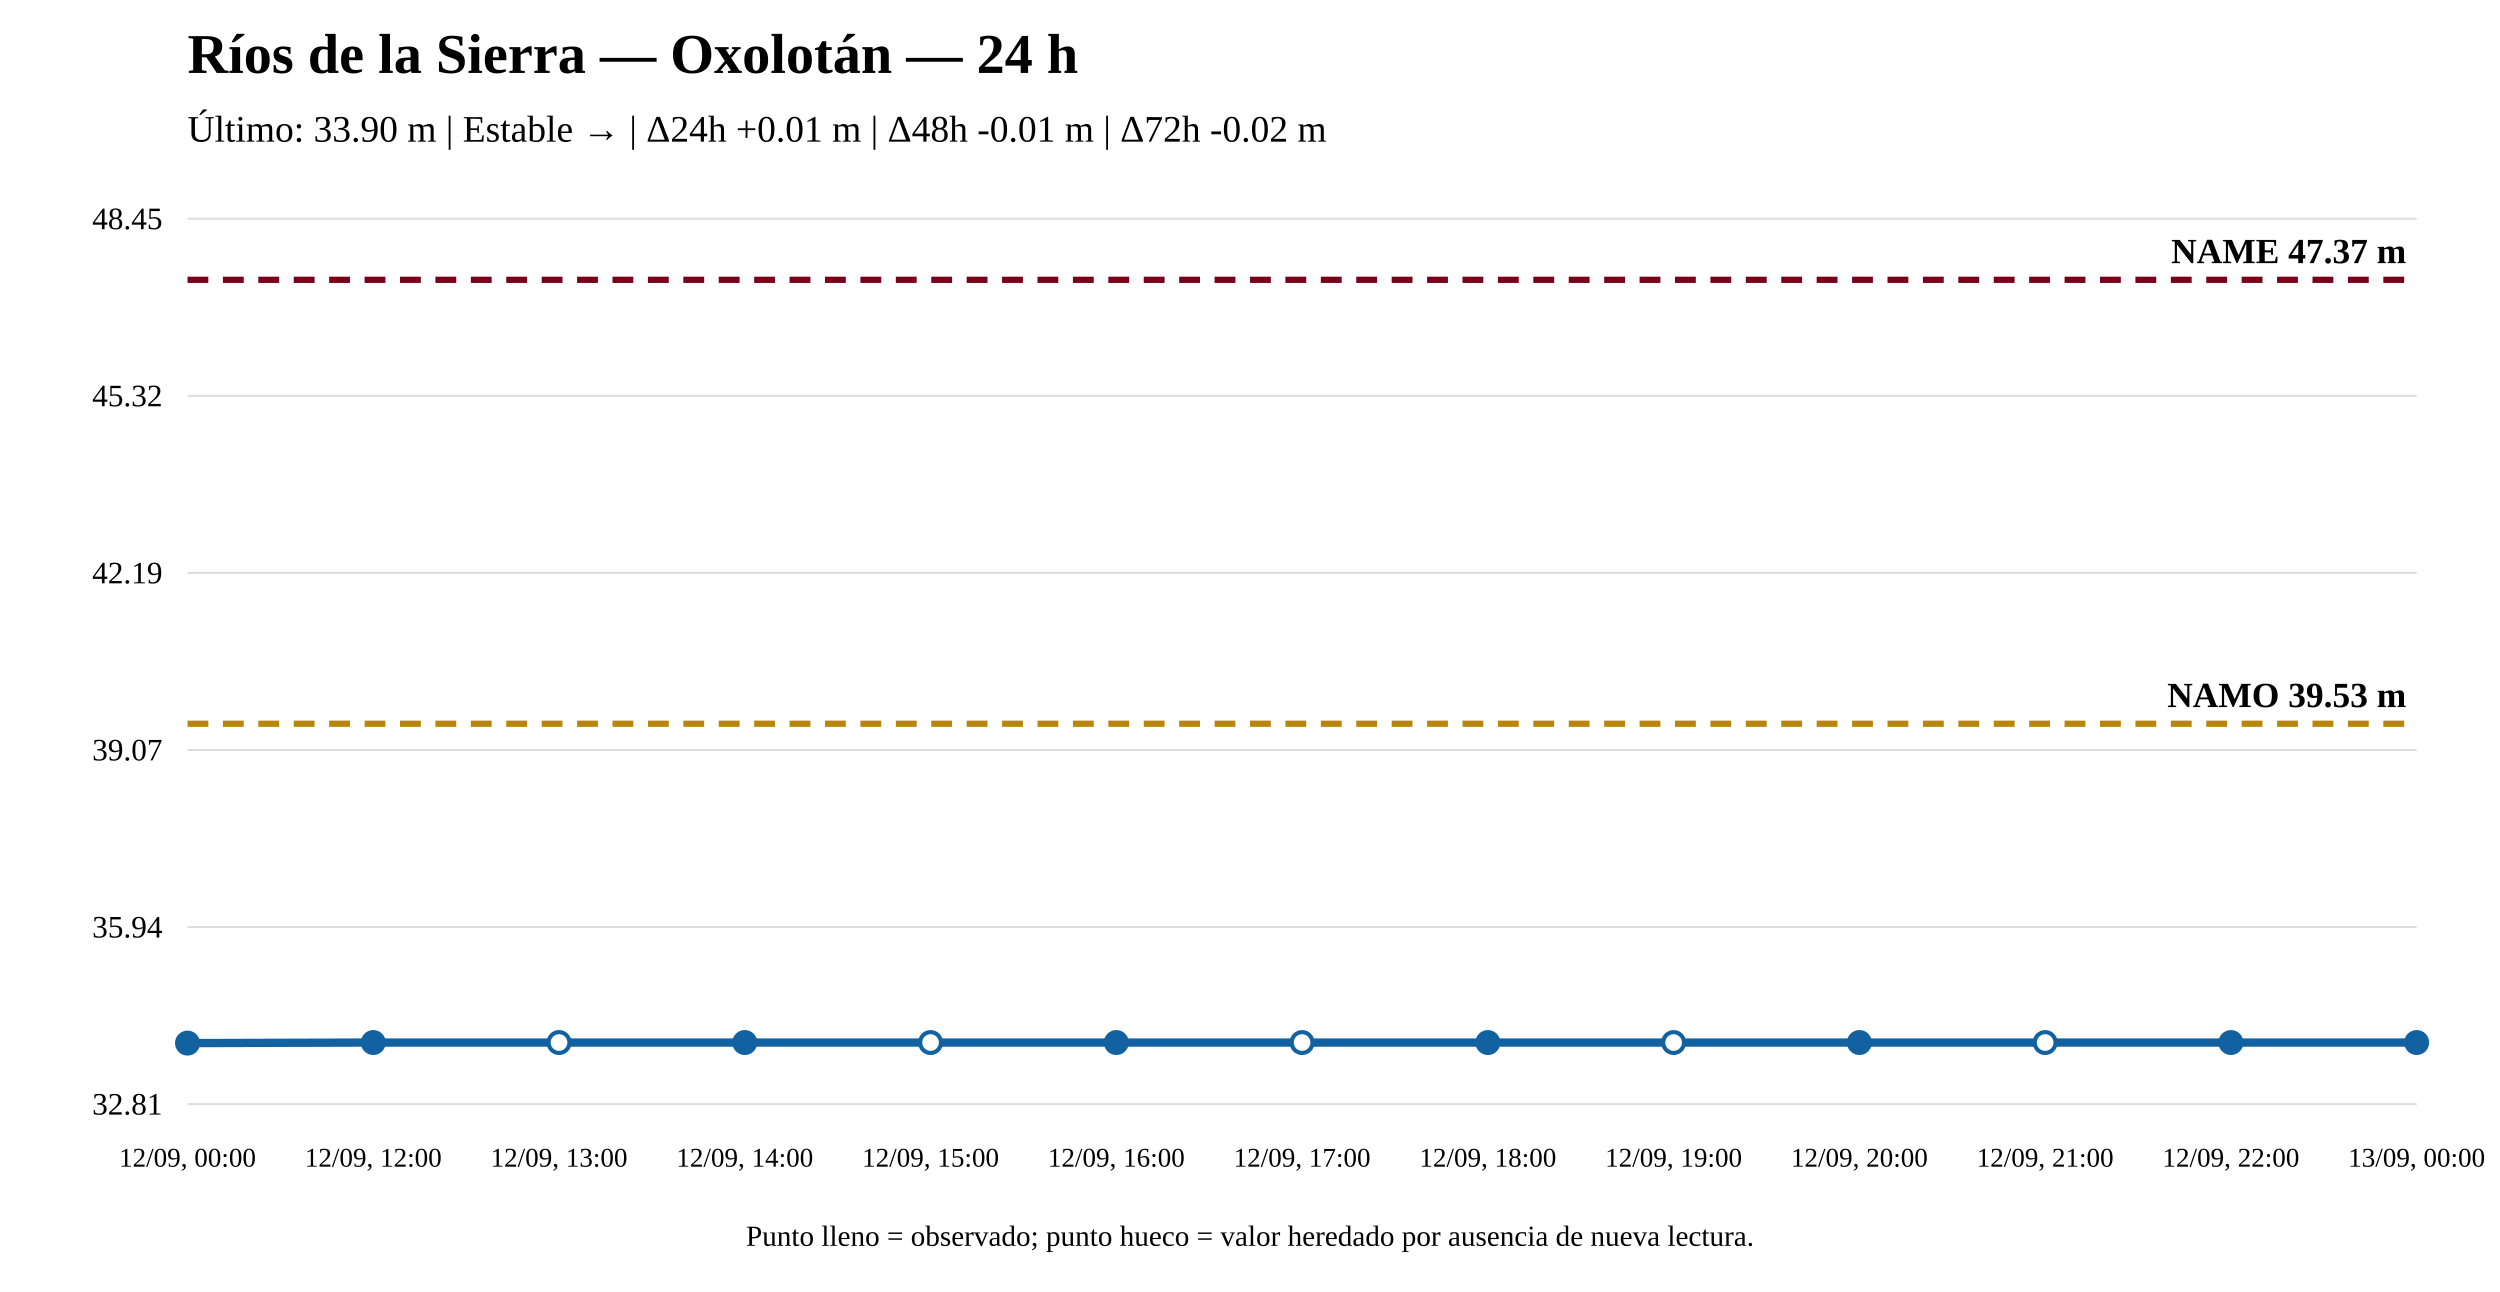
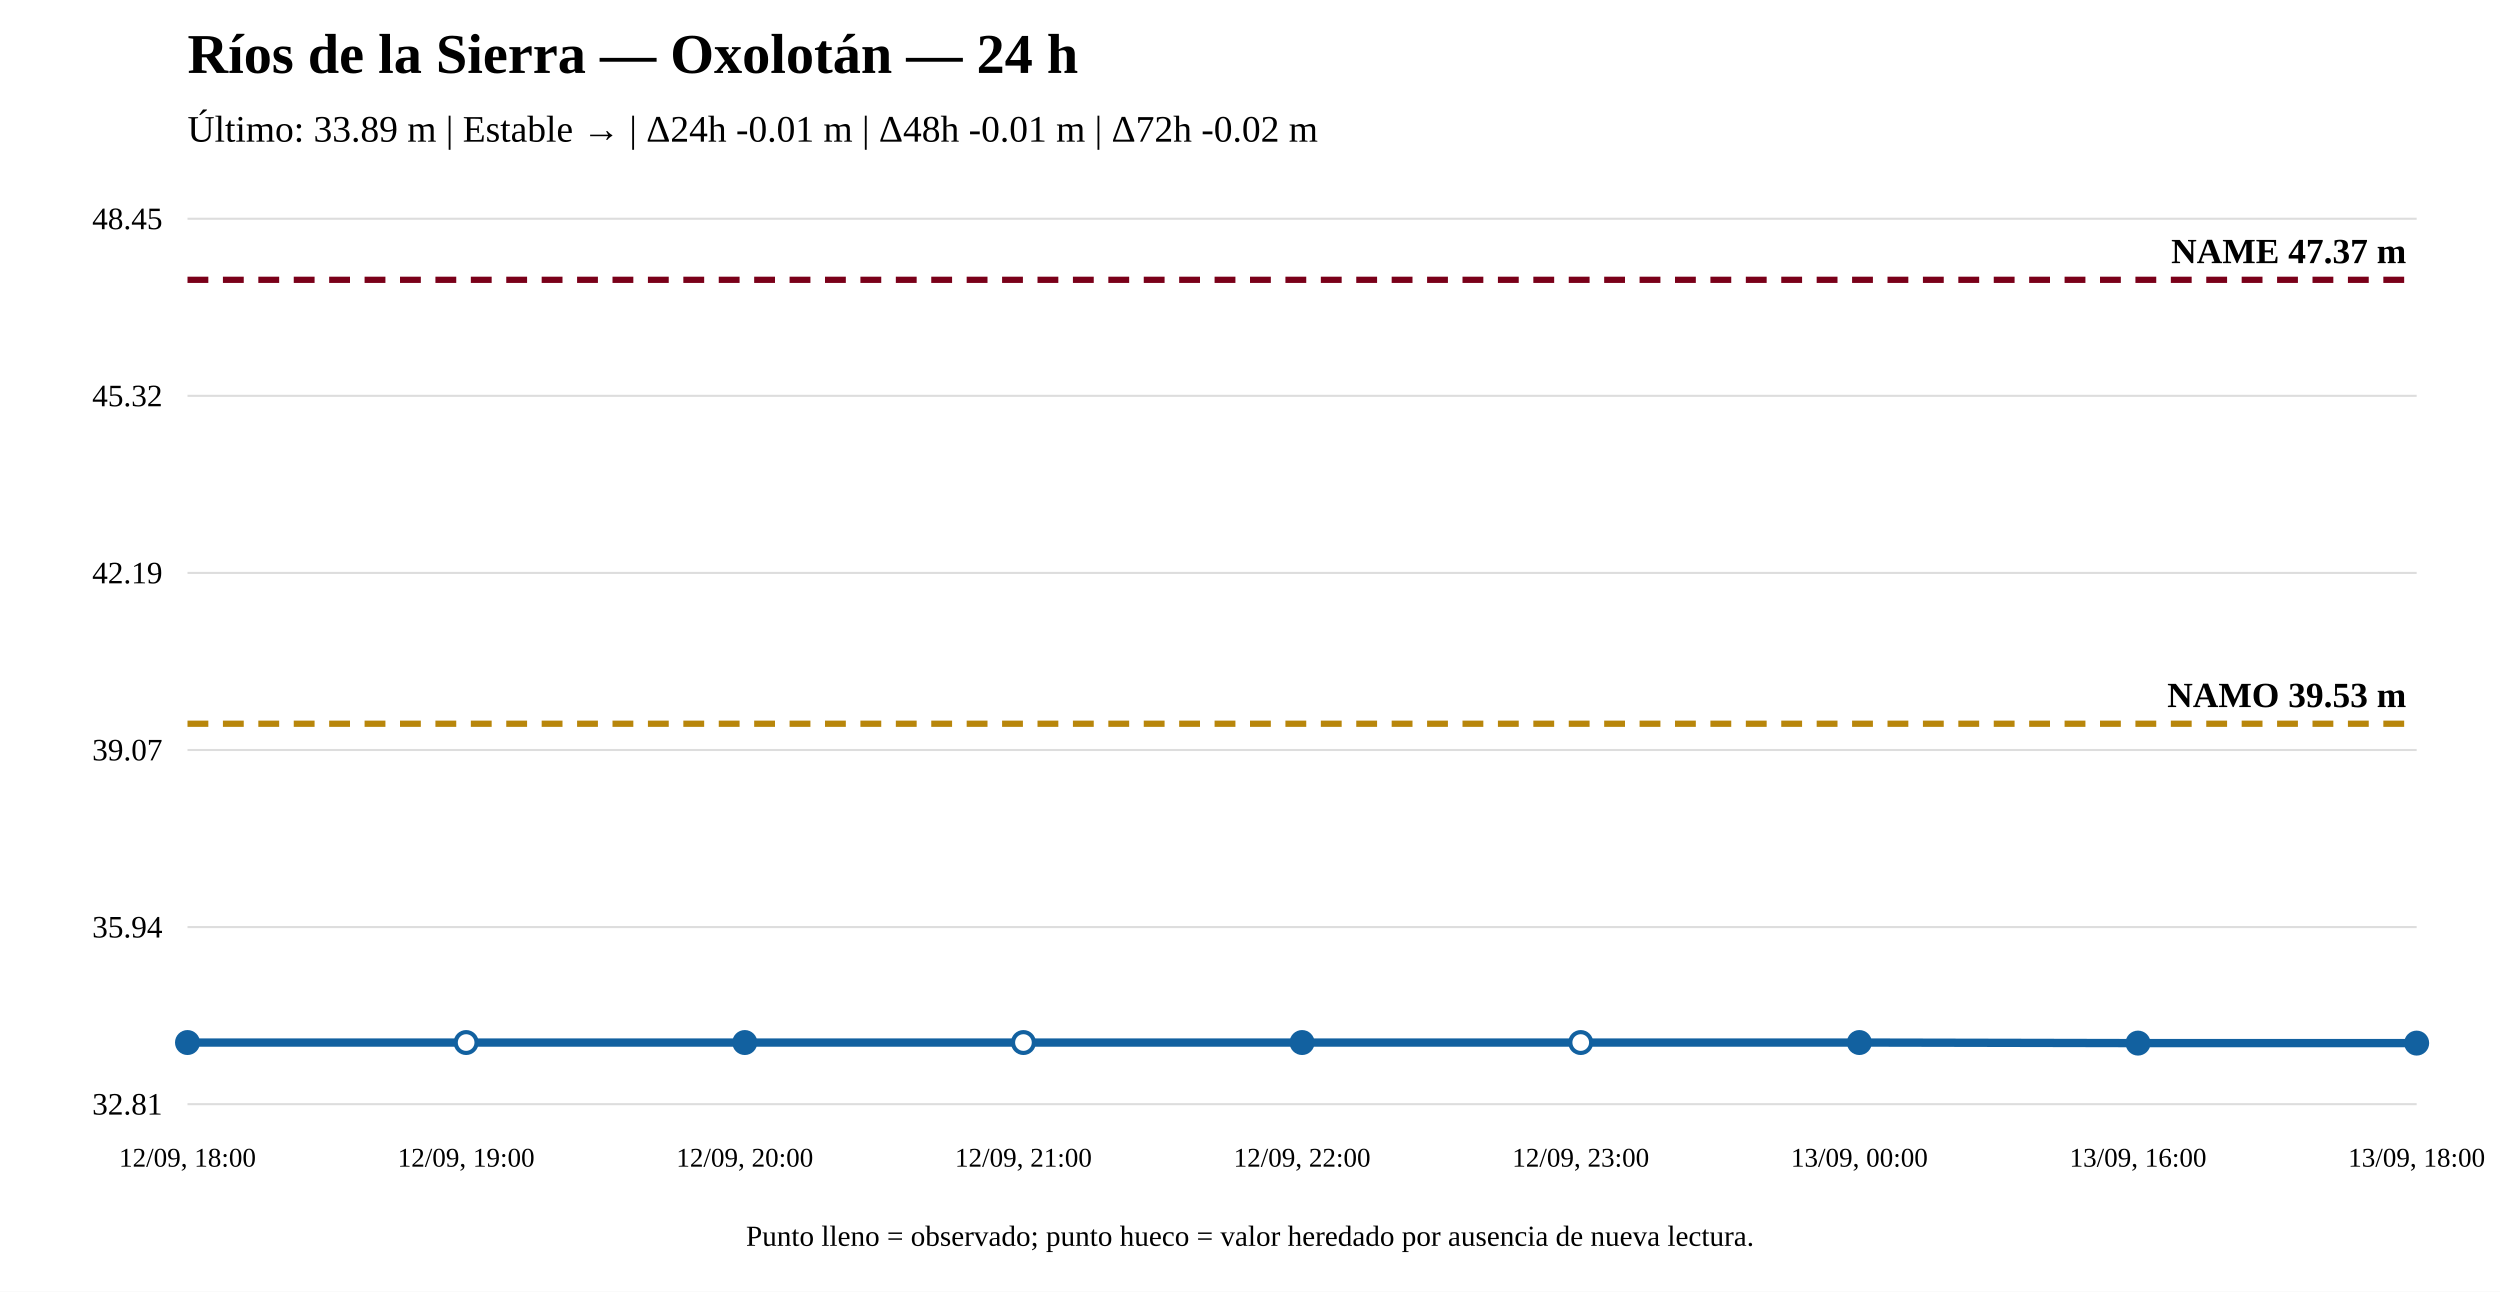
<svg xmlns="http://www.w3.org/2000/svg" width="1200" height="620" viewBox="0 0 1200 620">
  <rect width="100%" height="100%" fill="white" />
  <text x="90" y="35" font-size="27" font-weight="bold">Ríos de la Sierra — Oxolotán — 24 h</text>
-   <text x="90" y="68" font-size="18">Último: 33.90 m | Estable → | Δ24h +0.01 m | Δ48h -0.01 m | Δ72h -0.02 m</text>
+   <text x="90" y="68" font-size="18">Último: 33.89 m | Estable → | Δ24h -0.01 m | Δ48h -0.01 m | Δ72h -0.02 m</text>
  <line x1="90" y1="530" x2="1160" y2="530" stroke="#ddd" />
  <line x1="90" y1="445" x2="1160" y2="445" stroke="#ddd" />
  <line x1="90" y1="360" x2="1160" y2="360" stroke="#ddd" />
  <line x1="90" y1="275" x2="1160" y2="275" stroke="#ddd" />
  <line x1="90" y1="190" x2="1160" y2="190" stroke="#ddd" />
  <line x1="90" y1="105" x2="1160" y2="105" stroke="#ddd" />
  <text x="78" y="535" text-anchor="end" font-size="15">32.81</text>
  <text x="78" y="450" text-anchor="end" font-size="15">35.94</text>
  <text x="78" y="365" text-anchor="end" font-size="15">39.07</text>
  <text x="78" y="280" text-anchor="end" font-size="15">42.19</text>
  <text x="78" y="195" text-anchor="end" font-size="15">45.32</text>
  <text x="78" y="110" text-anchor="end" font-size="15">48.45</text>
  <line x1="90" y1="347.397" x2="1160" y2="347.397" stroke="#b8860b" stroke-width="3" stroke-dasharray="10 7" />
  <text x="1155" y="339.397" text-anchor="end" font-size="17" font-weight="bold">NAMO 39.53 m</text>
  <line x1="90" y1="134.31" x2="1160" y2="134.31" stroke="#7a0019" stroke-width="3" stroke-dasharray="10 7" />
  <text x="1155" y="126.31" text-anchor="end" font-size="17" font-weight="bold">NAME 47.37 m</text>
-   <polyline fill="none" stroke="#1261a0" stroke-width="4" points="90,500.69 179.167,500.418 268.333,500.418 357.5,500.418 446.667,500.418 535.833,500.418 625,500.418 714.167,500.418 803.333,500.418 892.5,500.418 981.667,500.418 1070.833,500.418 1160,500.418" />
-   <circle cx="90" cy="500.69" r="5" fill="#1261a0" stroke="#1261a0" stroke-width="2" />
-   <circle cx="179.167" cy="500.418" r="5" fill="#1261a0" stroke="#1261a0" stroke-width="2" />
-   <circle cx="268.333" cy="500.418" r="5" fill="white" stroke="#1261a0" stroke-width="2" />
+   <polyline fill="none" stroke="#1261a0" stroke-width="4" points="90,500.418 223.75,500.418 357.5,500.418 491.25,500.418 625,500.418 758.75,500.418 892.5,500.418 1026.25,500.69 1160,500.69" />
+   <circle cx="90" cy="500.418" r="5" fill="#1261a0" stroke="#1261a0" stroke-width="2" />
+   <circle cx="223.75" cy="500.418" r="5" fill="white" stroke="#1261a0" stroke-width="2" />
  <circle cx="357.5" cy="500.418" r="5" fill="#1261a0" stroke="#1261a0" stroke-width="2" />
-   <circle cx="446.667" cy="500.418" r="5" fill="white" stroke="#1261a0" stroke-width="2" />
-   <circle cx="535.833" cy="500.418" r="5" fill="#1261a0" stroke="#1261a0" stroke-width="2" />
-   <circle cx="625" cy="500.418" r="5" fill="white" stroke="#1261a0" stroke-width="2" />
-   <circle cx="714.167" cy="500.418" r="5" fill="#1261a0" stroke="#1261a0" stroke-width="2" />
-   <circle cx="803.333" cy="500.418" r="5" fill="white" stroke="#1261a0" stroke-width="2" />
+   <circle cx="491.25" cy="500.418" r="5" fill="white" stroke="#1261a0" stroke-width="2" />
+   <circle cx="625" cy="500.418" r="5" fill="#1261a0" stroke="#1261a0" stroke-width="2" />
+   <circle cx="758.75" cy="500.418" r="5" fill="white" stroke="#1261a0" stroke-width="2" />
  <circle cx="892.5" cy="500.418" r="5" fill="#1261a0" stroke="#1261a0" stroke-width="2" />
-   <circle cx="981.667" cy="500.418" r="5" fill="white" stroke="#1261a0" stroke-width="2" />
-   <circle cx="1070.833" cy="500.418" r="5" fill="#1261a0" stroke="#1261a0" stroke-width="2" />
-   <circle cx="1160" cy="500.418" r="5" fill="#1261a0" stroke="#1261a0" stroke-width="2" />
-   <text x="90" y="560" text-anchor="middle" font-size="13">12/09, 00:00</text>
-   <text x="179.167" y="560" text-anchor="middle" font-size="13">12/09, 12:00</text>
-   <text x="268.333" y="560" text-anchor="middle" font-size="13">12/09, 13:00</text>
-   <text x="357.5" y="560" text-anchor="middle" font-size="13">12/09, 14:00</text>
-   <text x="446.667" y="560" text-anchor="middle" font-size="13">12/09, 15:00</text>
-   <text x="535.833" y="560" text-anchor="middle" font-size="13">12/09, 16:00</text>
-   <text x="625" y="560" text-anchor="middle" font-size="13">12/09, 17:00</text>
-   <text x="714.167" y="560" text-anchor="middle" font-size="13">12/09, 18:00</text>
-   <text x="803.333" y="560" text-anchor="middle" font-size="13">12/09, 19:00</text>
-   <text x="892.5" y="560" text-anchor="middle" font-size="13">12/09, 20:00</text>
-   <text x="981.667" y="560" text-anchor="middle" font-size="13">12/09, 21:00</text>
-   <text x="1070.833" y="560" text-anchor="middle" font-size="13">12/09, 22:00</text>
-   <text x="1160" y="560" text-anchor="middle" font-size="13">13/09, 00:00</text>
+   <circle cx="1026.25" cy="500.69" r="5" fill="#1261a0" stroke="#1261a0" stroke-width="2" />
+   <circle cx="1160" cy="500.69" r="5" fill="#1261a0" stroke="#1261a0" stroke-width="2" />
+   <text x="90" y="560" text-anchor="middle" font-size="13">12/09, 18:00</text>
+   <text x="223.75" y="560" text-anchor="middle" font-size="13">12/09, 19:00</text>
+   <text x="357.5" y="560" text-anchor="middle" font-size="13">12/09, 20:00</text>
+   <text x="491.25" y="560" text-anchor="middle" font-size="13">12/09, 21:00</text>
+   <text x="625" y="560" text-anchor="middle" font-size="13">12/09, 22:00</text>
+   <text x="758.75" y="560" text-anchor="middle" font-size="13">12/09, 23:00</text>
+   <text x="892.5" y="560" text-anchor="middle" font-size="13">13/09, 00:00</text>
+   <text x="1026.25" y="560" text-anchor="middle" font-size="13">13/09, 16:00</text>
+   <text x="1160" y="560" text-anchor="middle" font-size="13">13/09, 18:00</text>
  <text x="600" y="598" text-anchor="middle" font-size="14">Punto lleno = observado; punto hueco = valor heredado por ausencia de nueva lectura.</text>
</svg>
